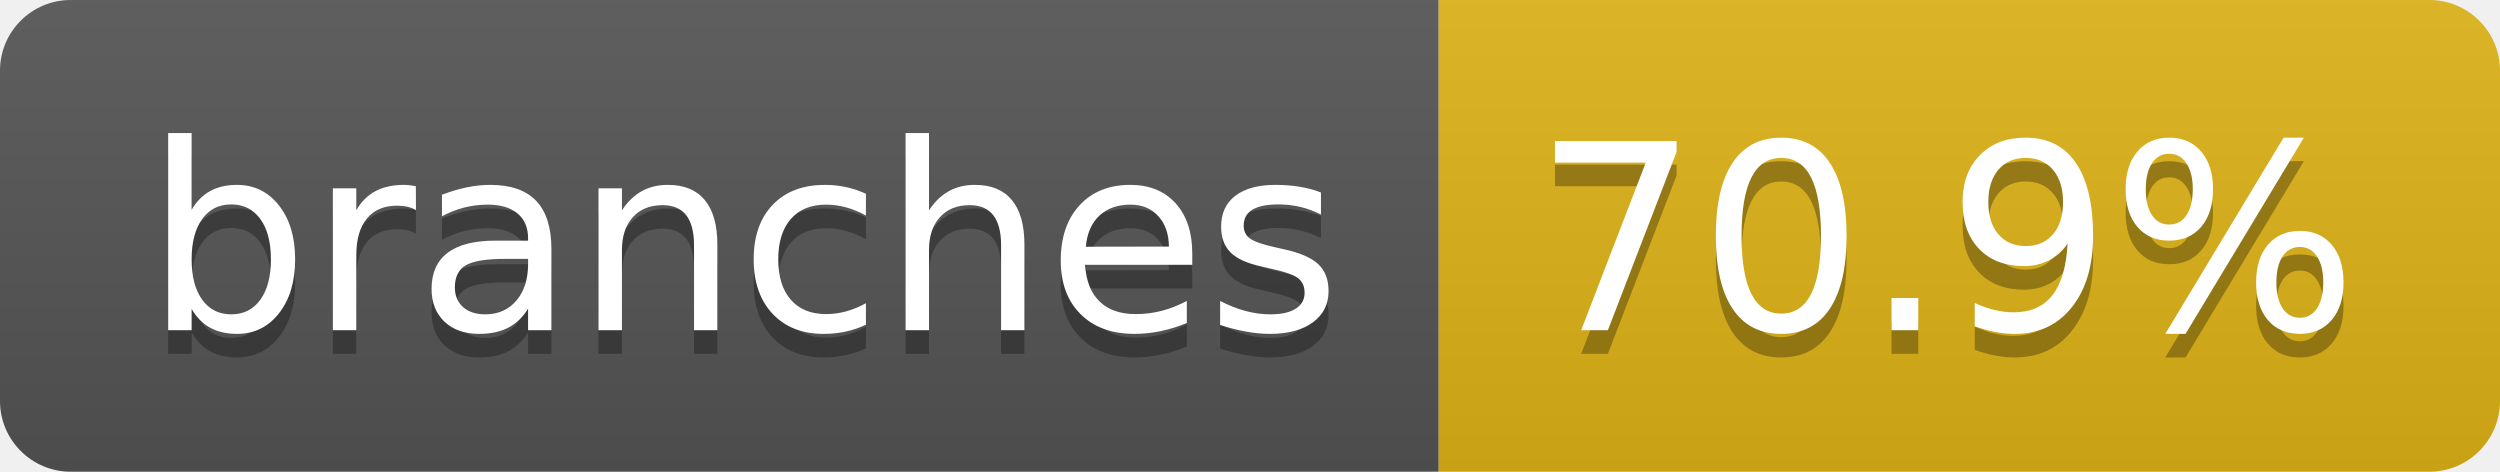
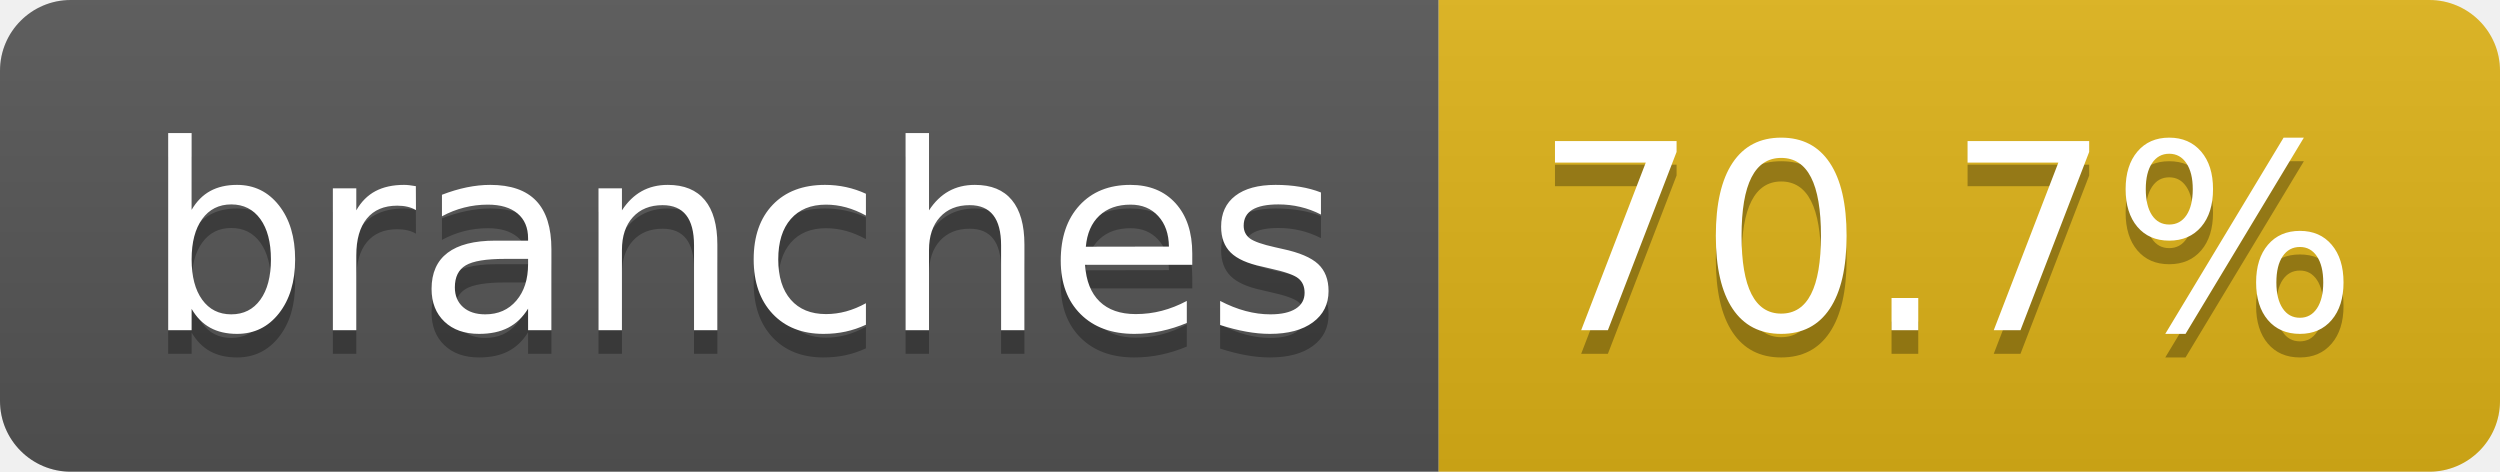
- <svg xmlns="http://www.w3.org/2000/svg" width="106" height="20" role="img" aria-label="branches: 70.9%">
+ <svg xmlns="http://www.w3.org/2000/svg" width="106" height="20" role="img" aria-label="branches: 70.7%">
  <linearGradient id="s" x2="0" y2="100%">
    <stop offset="0" stop-color="#bbb" stop-opacity=".1" />
    <stop offset="1" stop-opacity=".1" />
  </linearGradient>
  <clipPath id="r">
    <rect width="106" height="20" rx="3" fill="#fff" />
  </clipPath>
  <g clip-path="url(#r)">
    <rect width="61" height="20" fill="#555" />
    <rect x="61" width="45" height="20" fill="#dfb317" />
    <rect width="106" height="20" fill="url(#s)" />
  </g>
  <g fill="#fff" text-anchor="middle" font-family="Verdana,Geneva,DejaVu Sans,sans-serif" text-rendering="geometricPrecision" font-size="110">
    <text aria-hidden="true" x="315" y="150" fill="#010101" fill-opacity=".3" transform="scale(.1)" textLength="507">branches</text>
    <text x="315" y="140" transform="scale(.1)" fill="#fff" textLength="507">branches</text>
-     <text aria-hidden="true" x="825" y="150" fill="#010101" fill-opacity=".3" transform="scale(.1)" textLength="350">70.9%</text>
-     <text x="825" y="140" transform="scale(.1)" fill="#fff" textLength="350">70.9%</text>
+     <text aria-hidden="true" x="825" y="150" fill="#010101" fill-opacity=".3" transform="scale(.1)" textLength="350">70.7%</text>
+     <text x="825" y="140" transform="scale(.1)" fill="#fff" textLength="350">70.7%</text>
  </g>
</svg>
